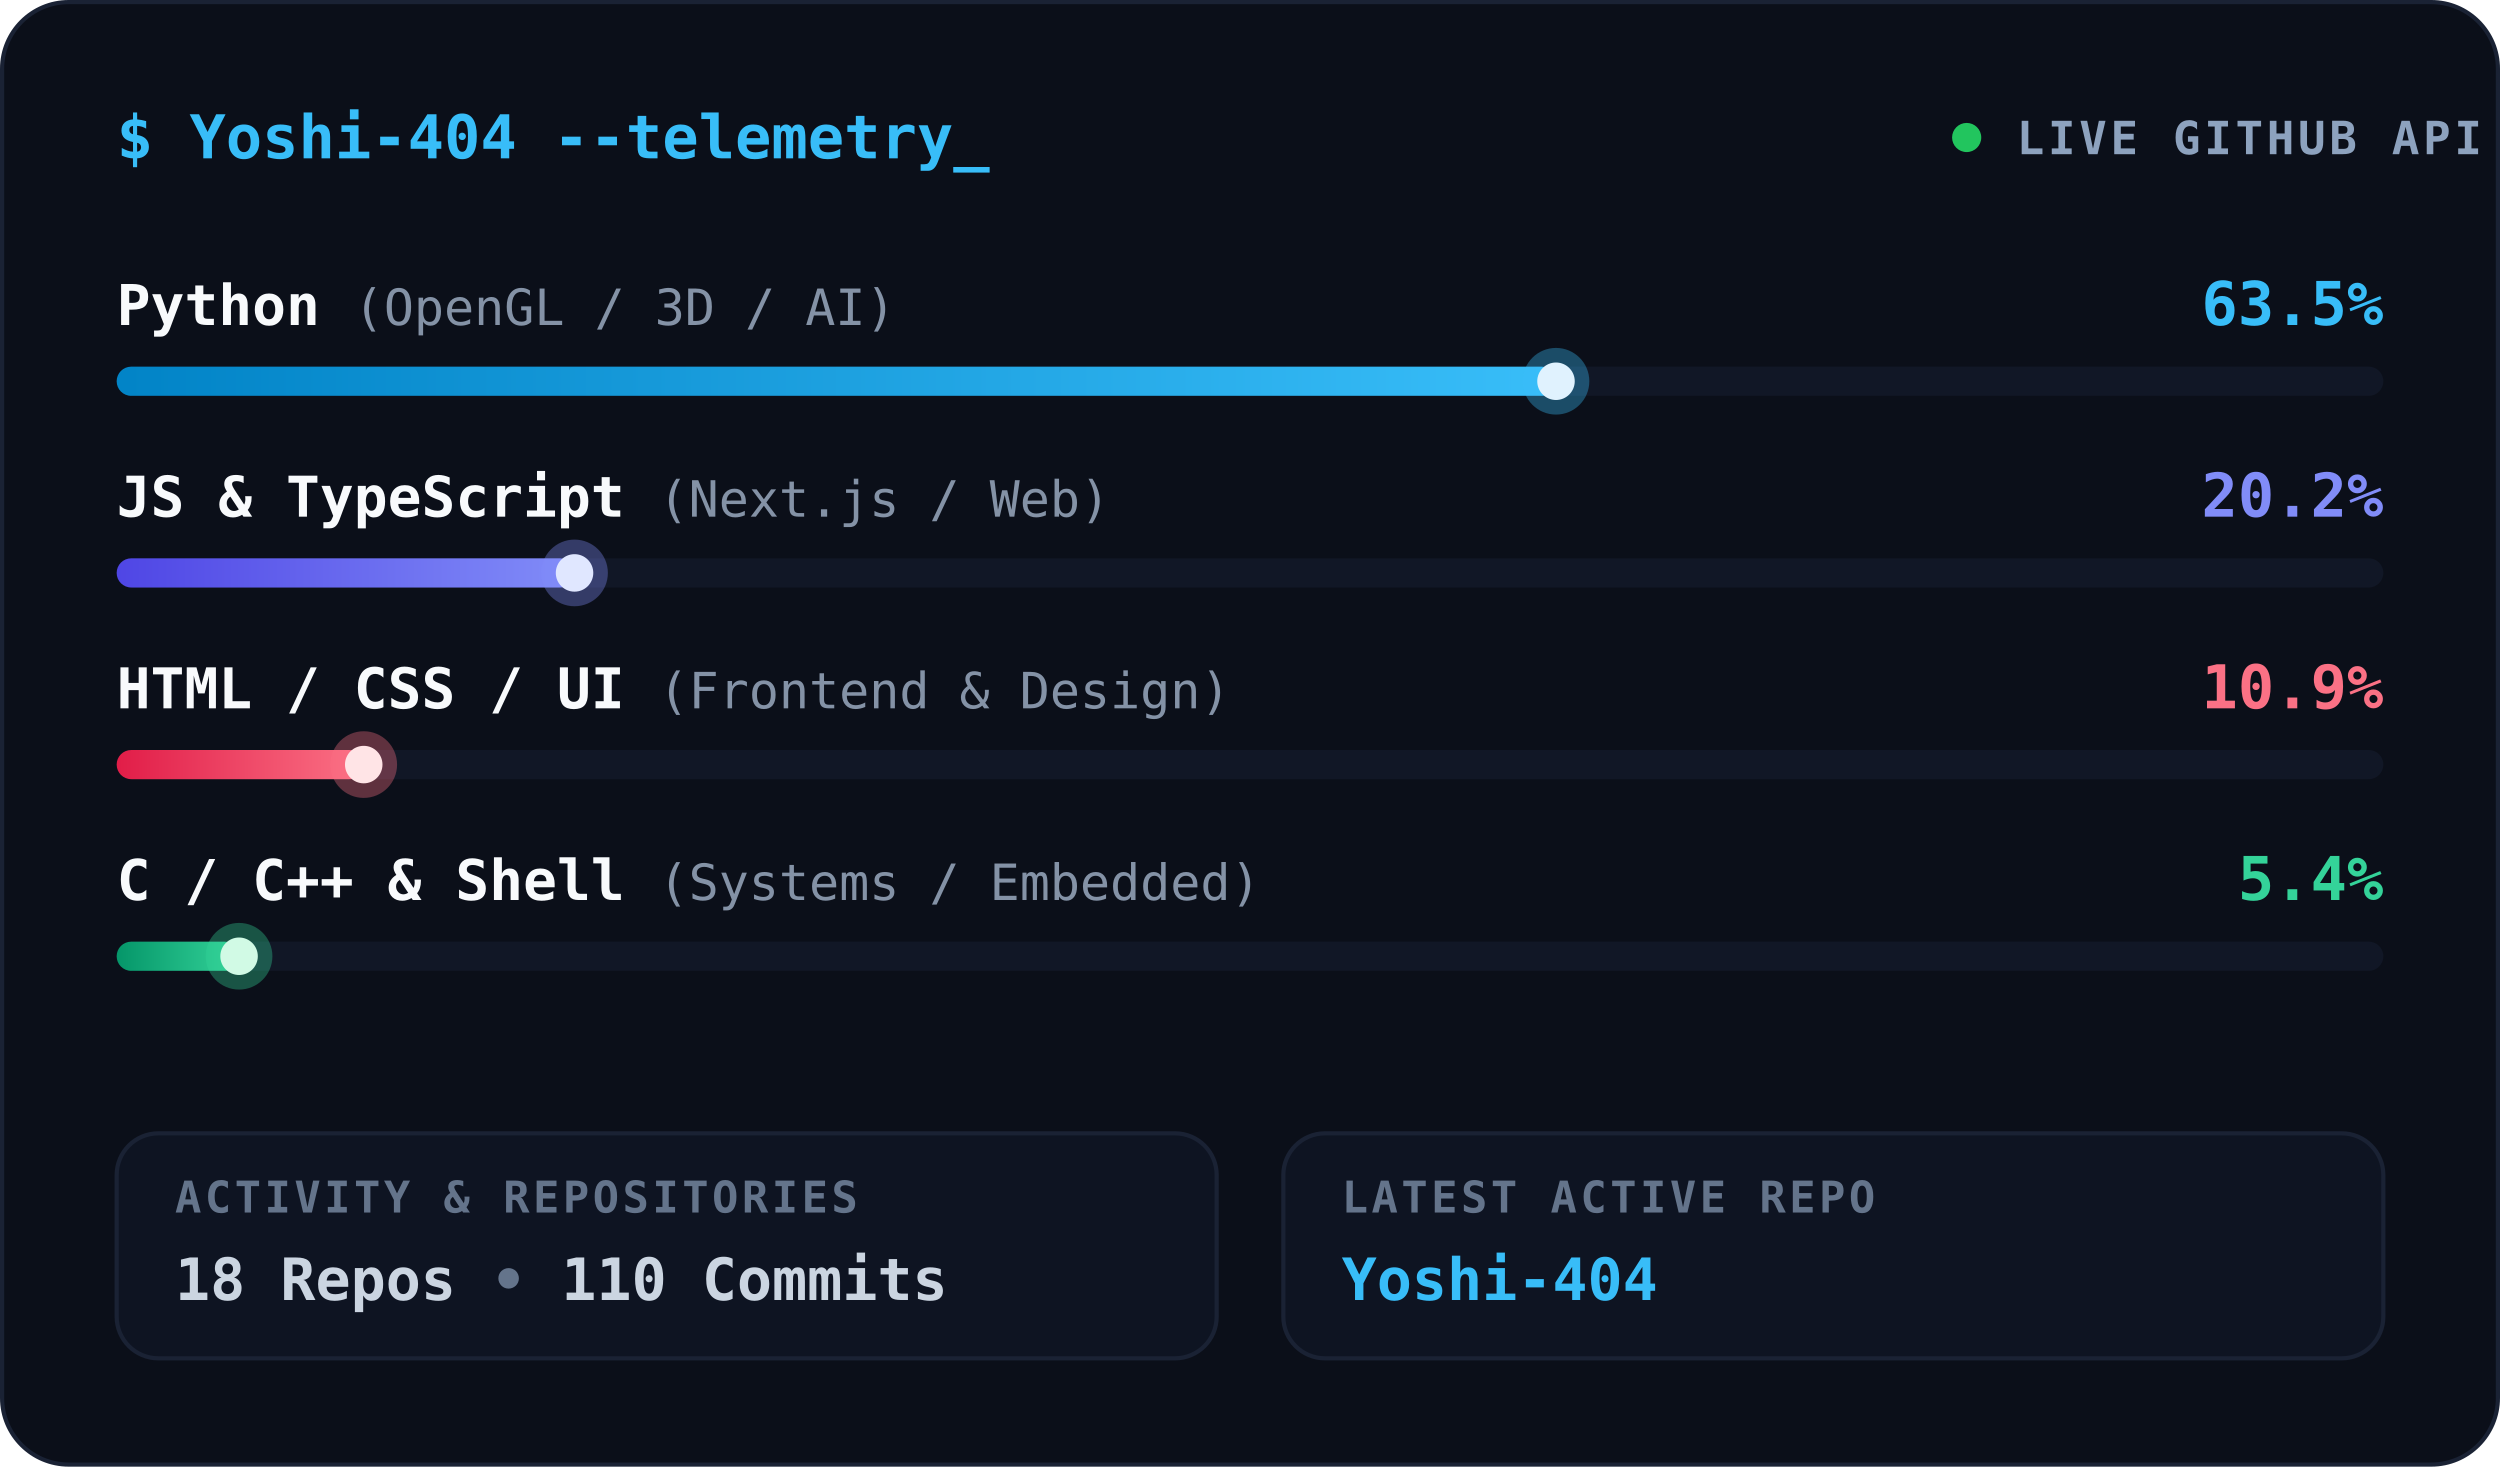
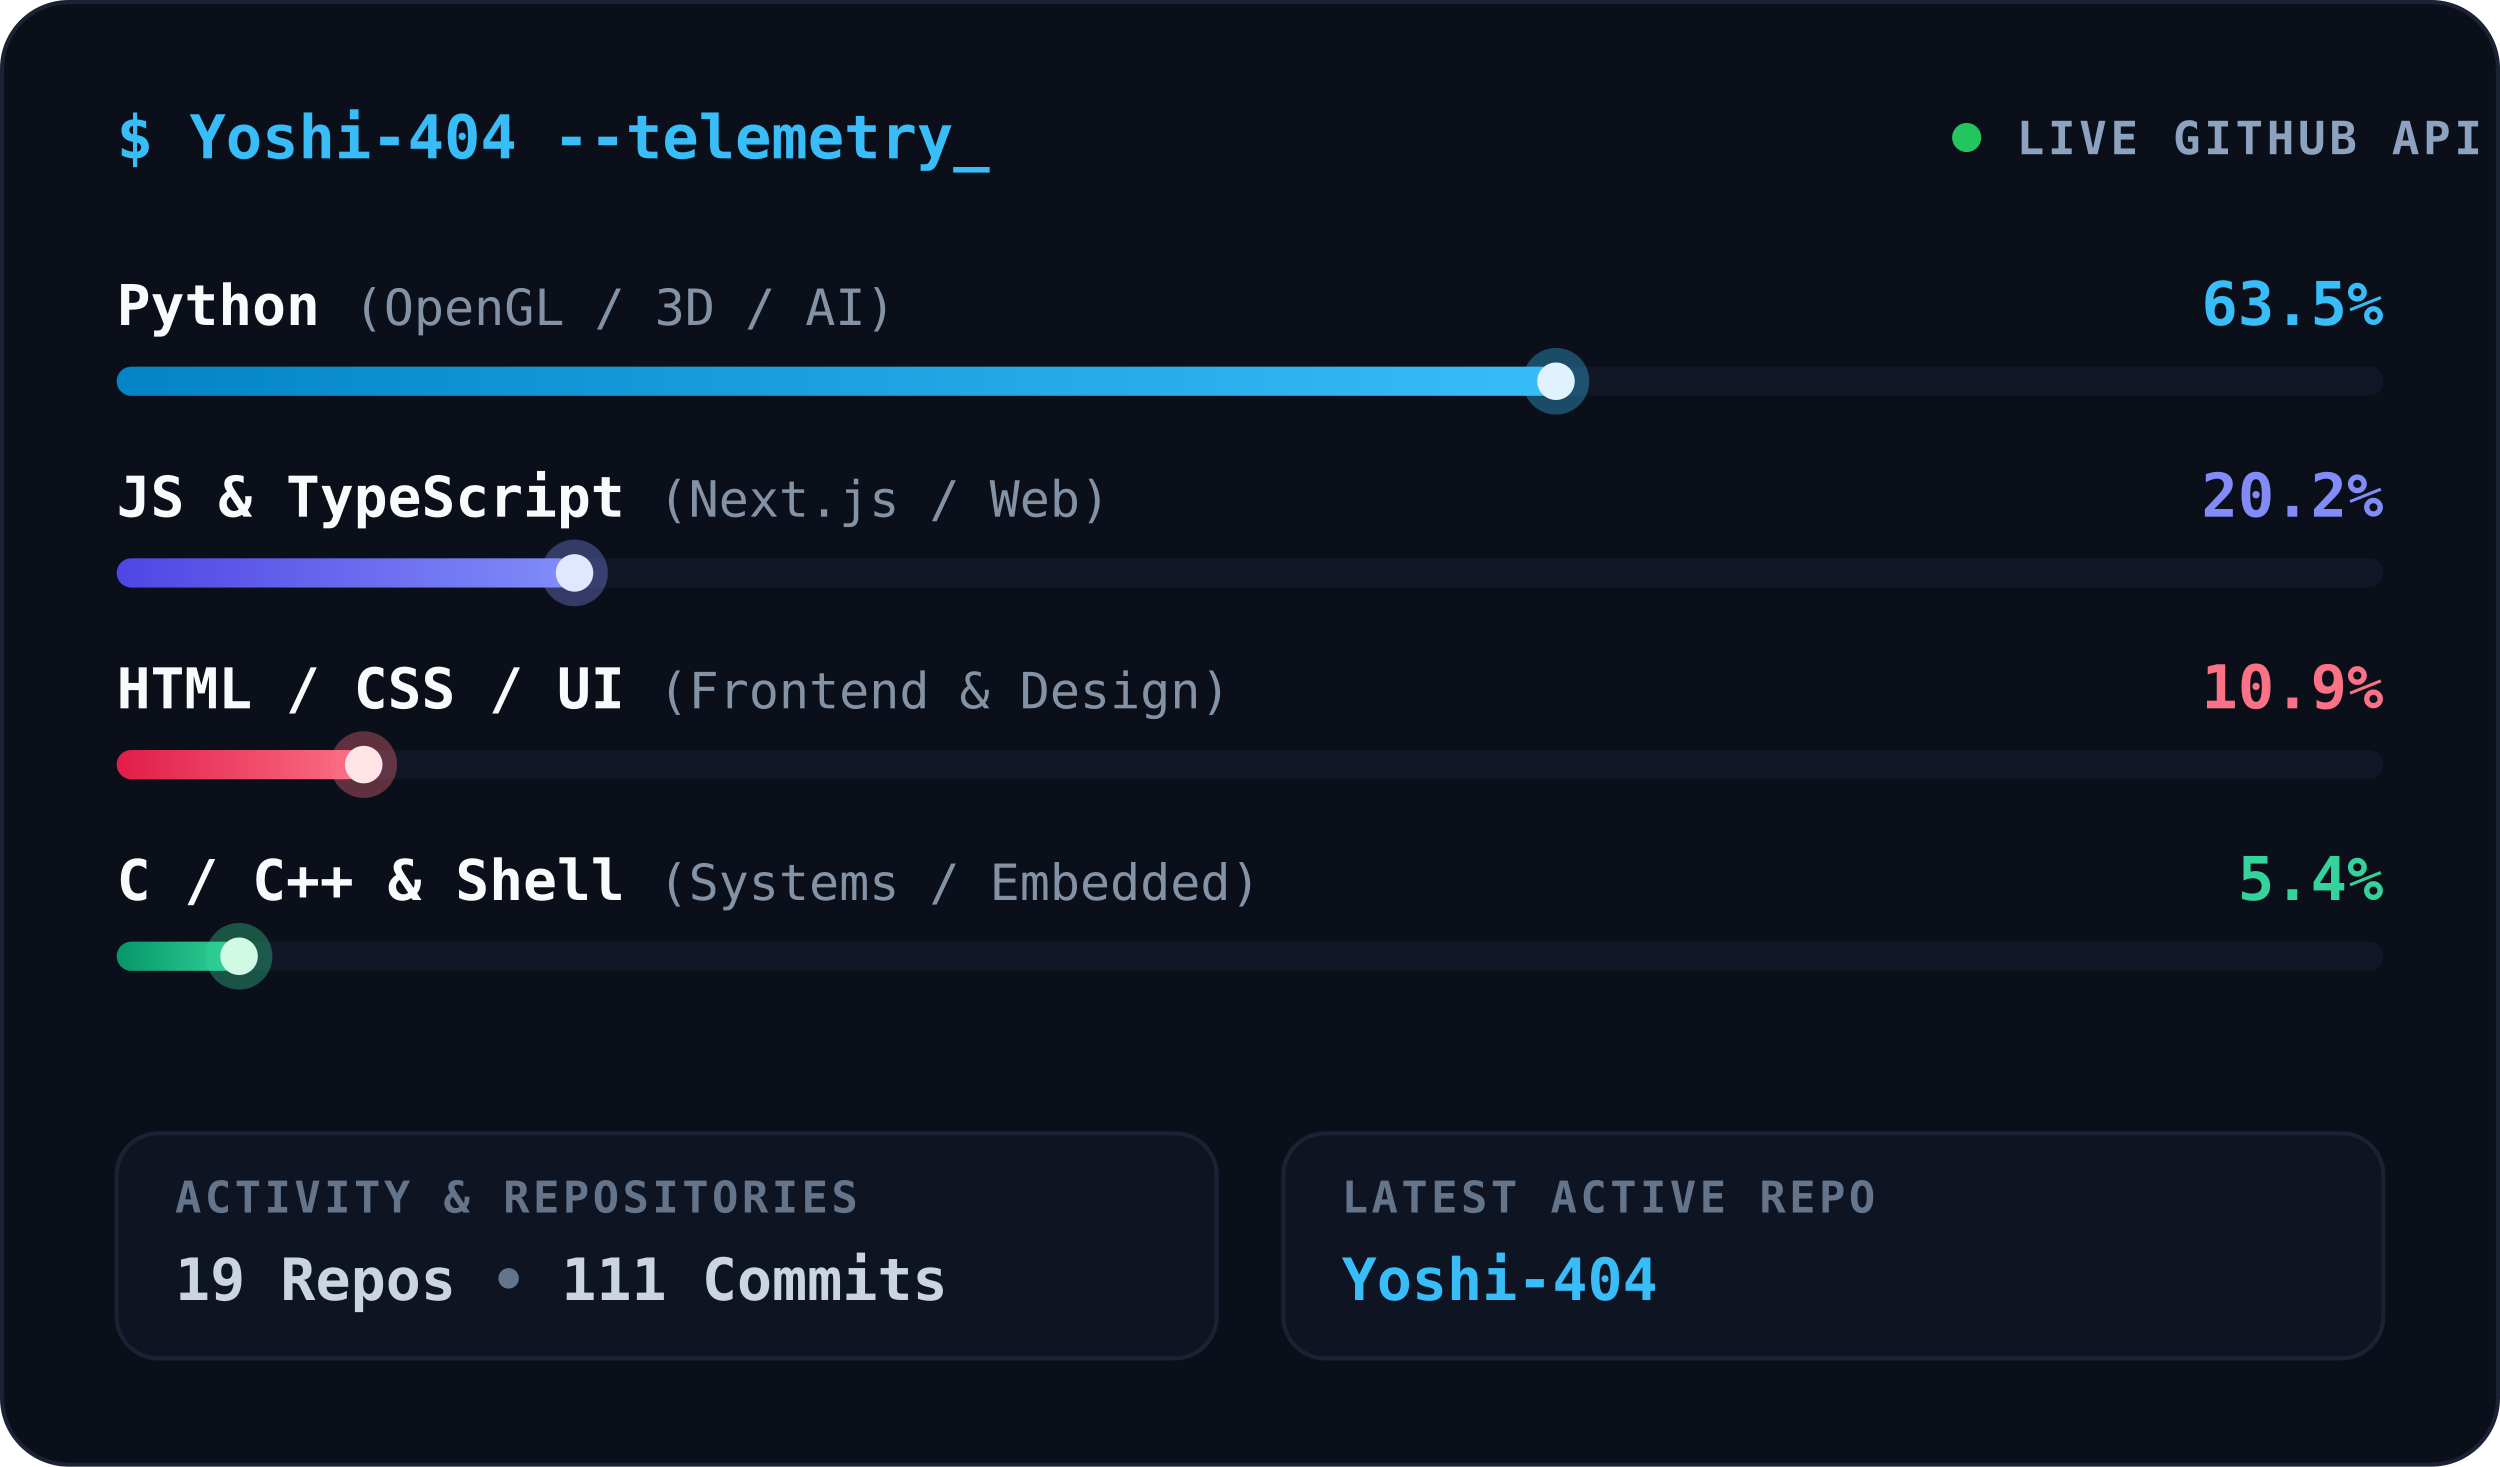
<svg xmlns="http://www.w3.org/2000/svg" width="600" height="352" viewBox="0 0 600 352" fill="none">
  <defs>
    <linearGradient id="grad-python" x1="0" y1="0" x2="1" y2="0">
      <stop offset="0%" stop-color="#0284c7" />
      <stop offset="100%" stop-color="#38bdf8" />
    </linearGradient>
    <linearGradient id="grad-web" x1="0" y1="0" x2="1" y2="0">
      <stop offset="0%" stop-color="#4f46e5" />
      <stop offset="100%" stop-color="#818cf8" />
    </linearGradient>
    <linearGradient id="grad-frontend" x1="0" y1="0" x2="1" y2="0">
      <stop offset="0%" stop-color="#e11d48" />
      <stop offset="100%" stop-color="#fb7185" />
    </linearGradient>
    <linearGradient id="grad-systems" x1="0" y1="0" x2="1" y2="0">
      <stop offset="0%" stop-color="#059669" />
      <stop offset="100%" stop-color="#34d399" />
    </linearGradient>
    <style>
      @keyframes pulse {
        0%, 100% { opacity: 1; transform: scale(1); }
        50% { opacity: 0.35; transform: scale(0.85); }
      }
      @keyframes cursorBlink {
        0%, 49% { opacity: 1; }
        50%, 100% { opacity: 0; }
      }
      .pulse-dot {
        transform-origin: 472px 33px;
        animation: pulse 2s infinite ease-in-out;
      }
      .cursor {
        animation: cursorBlink 1s infinite;
      }
    </style>
  </defs>
  <rect x="0.5" y="0.5" width="599" height="351" rx="16" fill="#0b0f19" stroke="#1a2234" />
  <text x="28" y="38" font-family="'JetBrains Mono', 'Fira Code', Menlo, monospace" font-size="14.5" font-weight="700" fill="#38bdf8">
    $ <tspan fill="#38bdf8">Yoshi-404</tspan> --telemetry<tspan class="cursor" fill="#38bdf8">_</tspan>
  </text>
  <g>
    <circle cx="472" cy="33" r="3.5" fill="#22c55e" class="pulse-dot" />
    <text x="484" y="37" font-family="'JetBrains Mono', 'Fira Code', Menlo, monospace" font-size="11" font-weight="700" letter-spacing="0.08em" fill="#8da2be">LIVE GITHUB API</text>
  </g>
  <g class="row-python">
    <text x="28" y="78" font-family="'JetBrains Mono', 'Fira Code', Menlo, monospace" font-size="13.5" font-weight="700" fill="#f8fafc">
          Python <tspan font-weight="400" fill="#8492a6" font-size="12">(OpenGL / 3D / AI)</tspan>
    </text>
    <text x="572" y="78" text-anchor="end" font-family="'JetBrains Mono', 'Fira Code', Menlo, monospace" font-size="14.5" font-weight="700" fill="#38bdf8">
          63.5%
        </text>
    <rect x="28" y="88" width="544" height="7" rx="3.5" fill="#111726" />
    <rect x="28" y="88" width="345.44" height="7" rx="3.5" fill="url(#grad-python)" class="bar-fill-python" />
    <circle cx="373.44" cy="91.5" r="8" fill="#38bdf8" opacity="0.35" />
    <circle cx="373.44" cy="91.5" r="4.5" fill="#e0f2fe" class="thumb-python" />
  </g>
  <g class="row-web">
    <text x="28" y="124" font-family="'JetBrains Mono', 'Fira Code', Menlo, monospace" font-size="13.5" font-weight="700" fill="#f8fafc">
          JS &amp; TypeScript <tspan font-weight="400" fill="#8492a6" font-size="12">(Next.js / Web)</tspan>
    </text>
    <text x="572" y="124" text-anchor="end" font-family="'JetBrains Mono', 'Fira Code', Menlo, monospace" font-size="14.5" font-weight="700" fill="#818cf8">
          20.2%
        </text>
    <rect x="28" y="134" width="544" height="7" rx="3.5" fill="#111726" />
    <rect x="28" y="134" width="109.888" height="7" rx="3.5" fill="url(#grad-web)" class="bar-fill-web" />
    <circle cx="137.888" cy="137.5" r="8" fill="#818cf8" opacity="0.35" />
    <circle cx="137.888" cy="137.5" r="4.5" fill="#e0e7ff" class="thumb-web" />
  </g>
  <g class="row-frontend">
    <text x="28" y="170" font-family="'JetBrains Mono', 'Fira Code', Menlo, monospace" font-size="13.5" font-weight="700" fill="#f8fafc">
          HTML / CSS / UI <tspan font-weight="400" fill="#8492a6" font-size="12">(Frontend &amp; Design)</tspan>
    </text>
    <text x="572" y="170" text-anchor="end" font-family="'JetBrains Mono', 'Fira Code', Menlo, monospace" font-size="14.5" font-weight="700" fill="#fb7185">
          10.9%
        </text>
    <rect x="28" y="180" width="544" height="7" rx="3.5" fill="#111726" />
    <rect x="28" y="180" width="59.296" height="7" rx="3.5" fill="url(#grad-frontend)" class="bar-fill-frontend" />
    <circle cx="87.296" cy="183.5" r="8" fill="#fb7185" opacity="0.35" />
    <circle cx="87.296" cy="183.5" r="4.5" fill="#ffe4e6" class="thumb-frontend" />
  </g>
  <g class="row-systems">
    <text x="28" y="216" font-family="'JetBrains Mono', 'Fira Code', Menlo, monospace" font-size="13.5" font-weight="700" fill="#f8fafc">
          C / C++ &amp; Shell <tspan font-weight="400" fill="#8492a6" font-size="12">(Systems / Embedded)</tspan>
    </text>
    <text x="572" y="216" text-anchor="end" font-family="'JetBrains Mono', 'Fira Code', Menlo, monospace" font-size="14.5" font-weight="700" fill="#34d399">
          5.4%
        </text>
    <rect x="28" y="226" width="544" height="7" rx="3.5" fill="#111726" />
    <rect x="28" y="226" width="29.376" height="7" rx="3.5" fill="url(#grad-systems)" class="bar-fill-systems" />
    <circle cx="57.376" cy="229.5" r="8" fill="#34d399" opacity="0.35" />
    <circle cx="57.376" cy="229.5" r="4.5" fill="#d1fae5" class="thumb-systems" />
  </g>
  <rect x="28" y="272" width="264" height="54" rx="10" fill="#0e1422" stroke="#1a2234" />
  <text x="42" y="291" font-family="'JetBrains Mono', 'Fira Code', Menlo, monospace" font-size="10.5" font-weight="700" letter-spacing="0.08em" fill="#64748b">ACTIVITY &amp; REPOSITORIES</text>
  <text x="42" y="312" font-family="'JetBrains Mono', 'Fira Code', Menlo, monospace" font-size="14" font-weight="700" fill="#cbd5e1">
-     18 Repos <tspan fill="#64748b">•</tspan> 110 Commits
+     19 Repos <tspan fill="#64748b">•</tspan> 111 Commits
  </text>
  <rect x="308" y="272" width="264" height="54" rx="10" fill="#0e1422" stroke="#1a2234" />
  <text x="322" y="291" font-family="'JetBrains Mono', 'Fira Code', Menlo, monospace" font-size="10.5" font-weight="700" letter-spacing="0.08em" fill="#64748b">LATEST ACTIVE REPO</text>
  <text x="322" y="312" font-family="'JetBrains Mono', 'Fira Code', Menlo, monospace" font-size="14" font-weight="700" fill="#38bdf8">
    Yoshi-404
  </text>
</svg>
